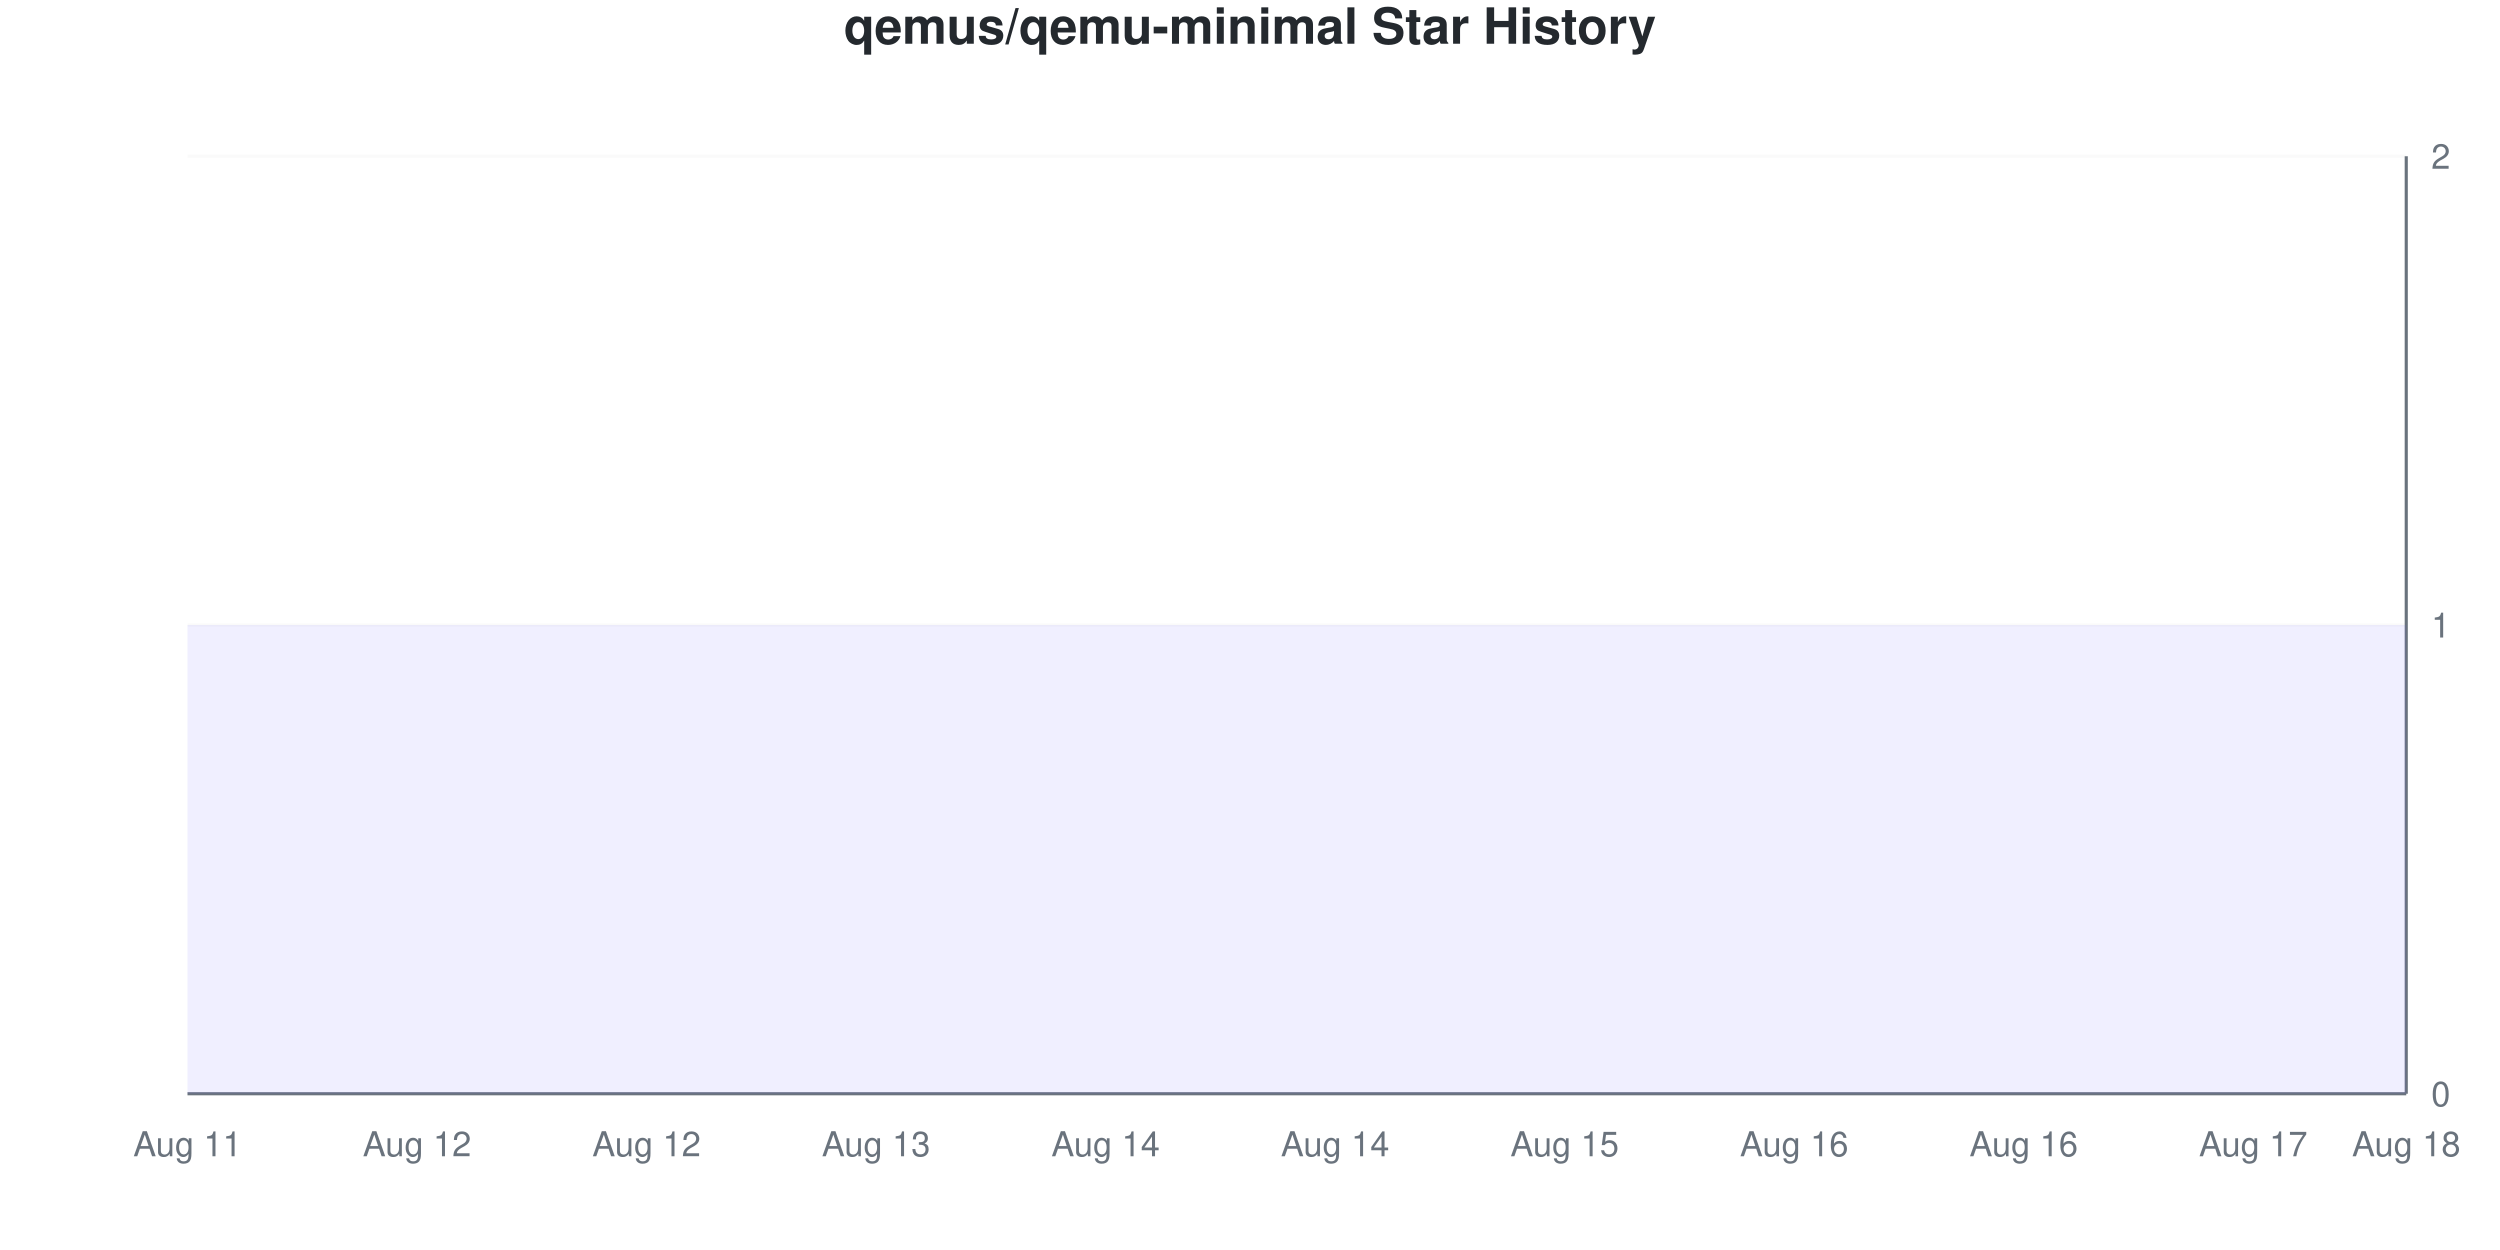
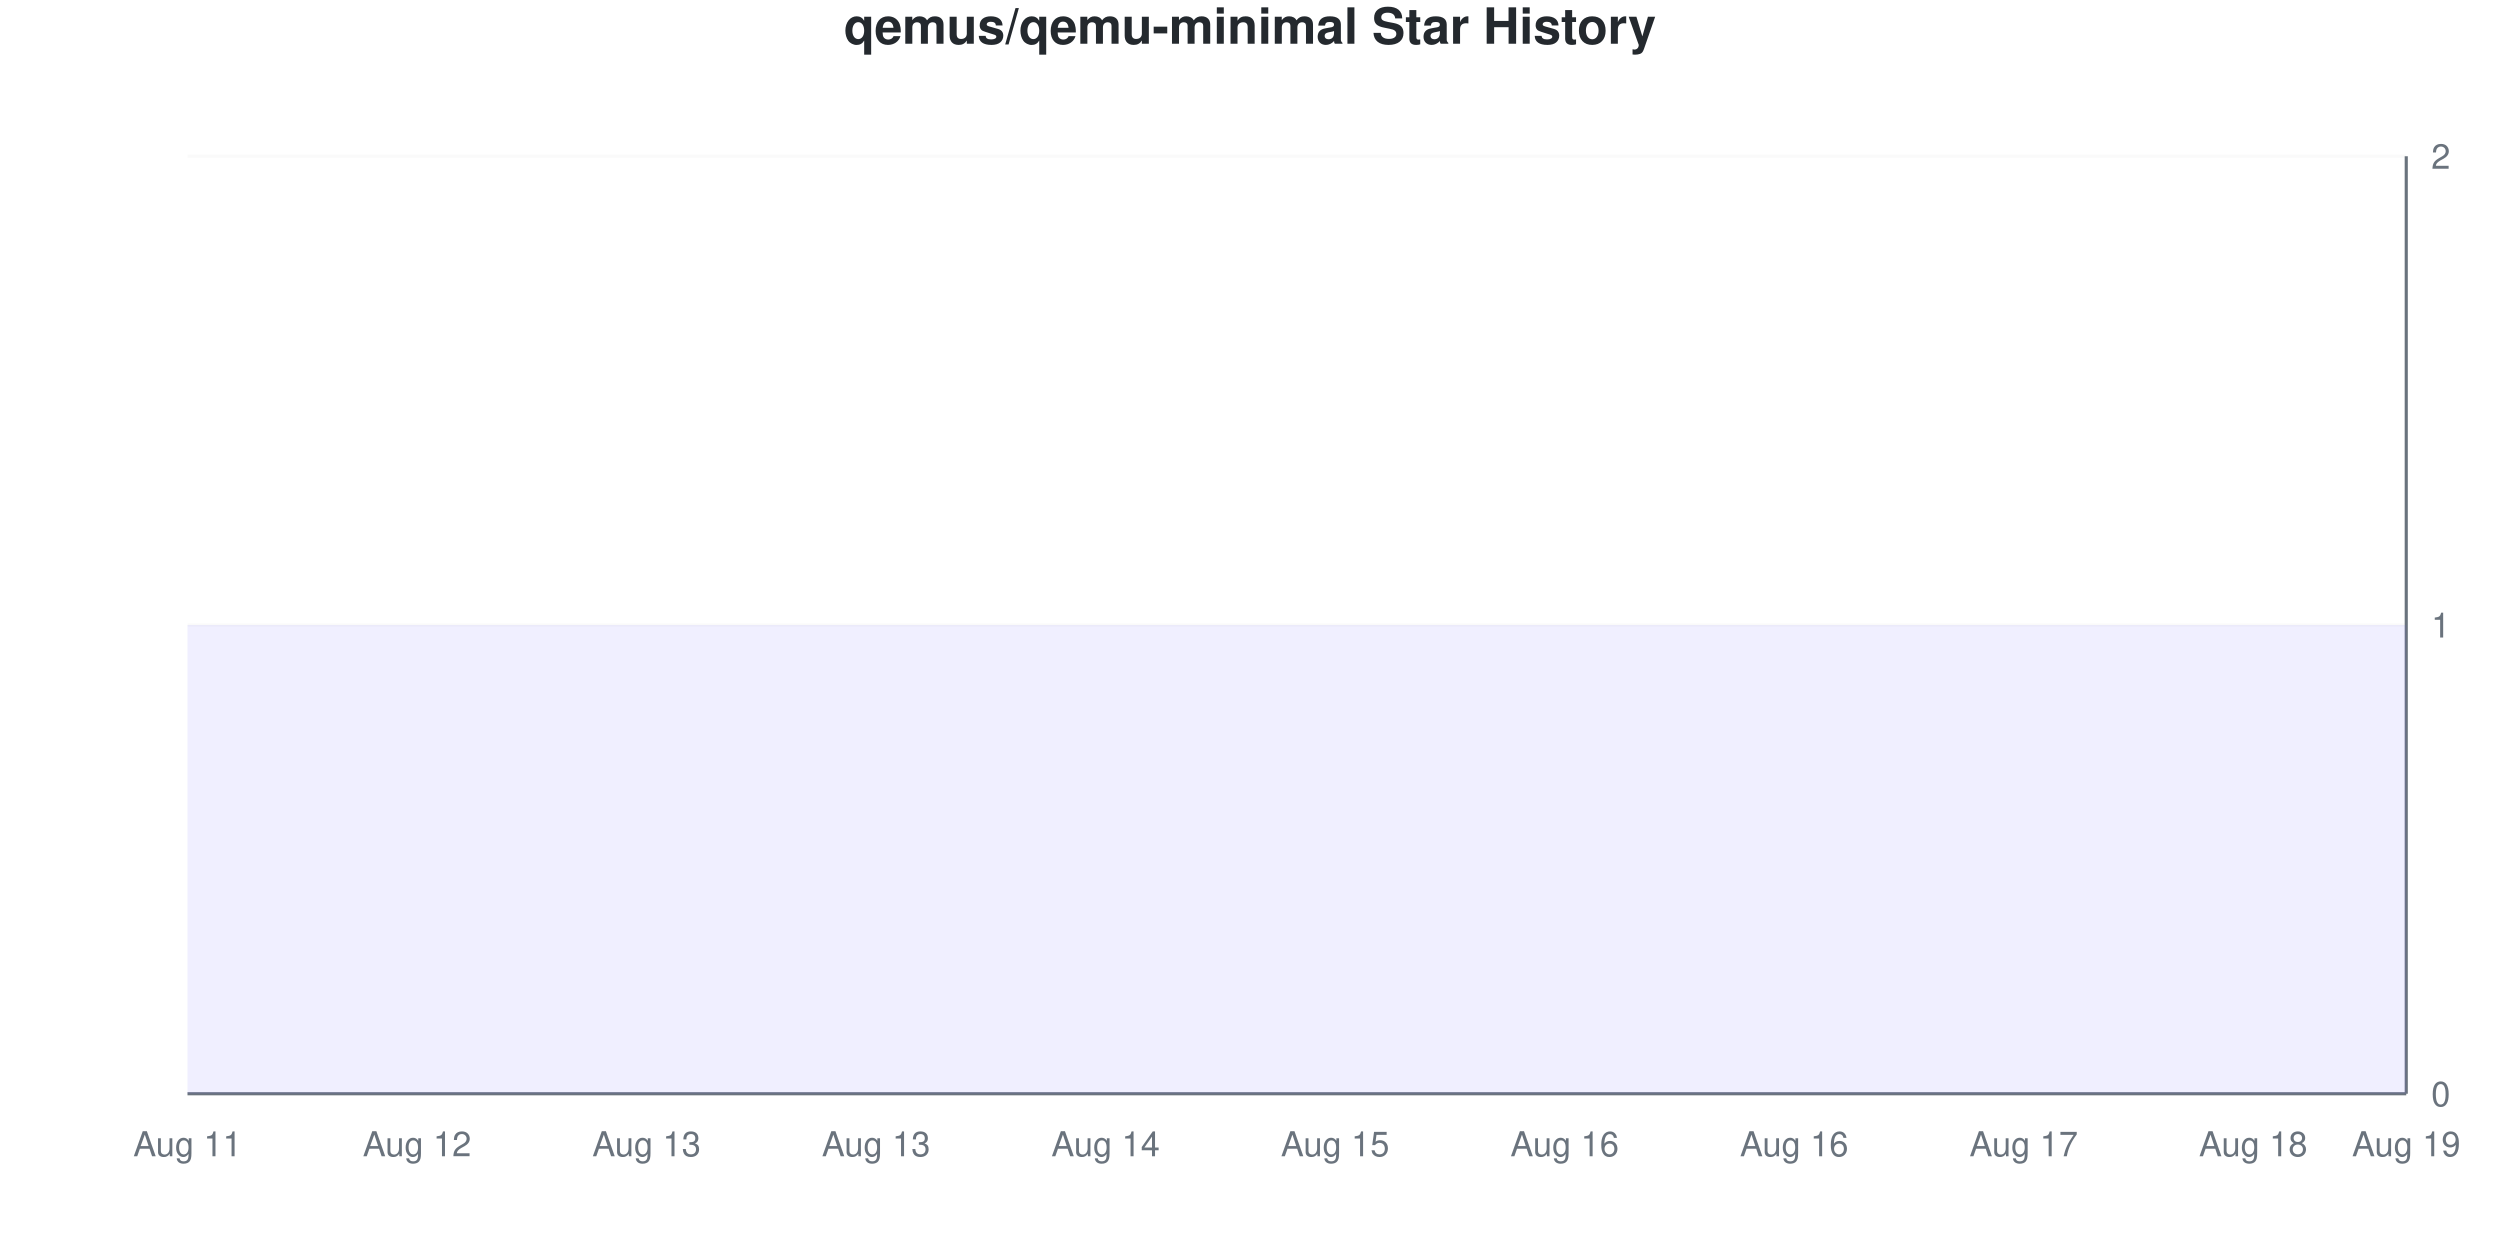
<svg xmlns="http://www.w3.org/2000/svg" viewBox="0 0 800 400" width="800" height="400">
  <style>
    @keyframes drawLine {
      to { stroke-dashoffset: 0; }
    }
    @keyframes fadeInPoint {
      from { opacity: 0; }
      to { opacity: 1; }
    }
    .data-line-0 {
      stroke-dasharray: 1290;
      stroke-dashoffset: 1290;
      animation: drawLine 2s ease-out forwards;
    }
    .data-point {
      opacity: 0;
      animation: fadeInPoint 0.5s ease-out forwards;
    }
    .chart-bg { fill: #fff; }
    .chart-text { fill: #24292e; }
    .chart-muted { fill: #6a737d; }
    .chart-grid { stroke: #eee; }
    .chart-axis { stroke: #6a737d; }
    @media (prefers-color-scheme: dark) {
      .chart-bg { fill: #0d1117; }
      .chart-text { fill: #e6edf3; }
      .chart-muted { fill: #8b949e; }
      .chart-grid { stroke: #21262d; }
      .chart-axis { stroke: #8b949e; }
    }
  </style>
  <rect width="800" height="400" class="chart-bg" />
  <text x="400" y="14" text-anchor="middle" class="chart-text" font-size="16" font-weight="bold" font-family="-apple-system, BlinkMacSystemFont, 'Segoe UI', Helvetica, Arial, sans-serif">qemus/qemu-minimal Star History</text>
  <g class="grid">
    <line x1="60" y1="350" x2="770" y2="350" class="chart-grid" stroke-opacity="0.3" />
    <text x="778" y="354" text-anchor="start" class="chart-muted" font-size="11" font-family="-apple-system, BlinkMacSystemFont, 'Segoe UI', Helvetica, Arial, sans-serif">0</text>
    <line x1="60" y1="200" x2="770" y2="200" class="chart-grid" stroke-opacity="0.3" />
    <text x="778" y="204" text-anchor="start" class="chart-muted" font-size="11" font-family="-apple-system, BlinkMacSystemFont, 'Segoe UI', Helvetica, Arial, sans-serif">1</text>
    <line x1="60" y1="50" x2="770" y2="50" class="chart-grid" stroke-opacity="0.3" />
    <text x="778" y="54" text-anchor="start" class="chart-muted" font-size="11" font-family="-apple-system, BlinkMacSystemFont, 'Segoe UI', Helvetica, Arial, sans-serif">2</text>
  </g>
  <g class="milestones">
    
  </g>
  <g class="x-axis">
    <text x="60" y="370" text-anchor="middle" class="chart-muted" font-size="11" font-family="-apple-system, BlinkMacSystemFont, 'Segoe UI', Helvetica, Arial, sans-serif">Aug 11</text>
    <text x="133.448" y="370" text-anchor="middle" class="chart-muted" font-size="11" font-family="-apple-system, BlinkMacSystemFont, 'Segoe UI', Helvetica, Arial, sans-serif">Aug 12</text>
-     <text x="206.897" y="370" text-anchor="middle" class="chart-muted" font-size="11" font-family="-apple-system, BlinkMacSystemFont, 'Segoe UI', Helvetica, Arial, sans-serif">Aug 12</text>
+     <text x="206.897" y="370" text-anchor="middle" class="chart-muted" font-size="11" font-family="-apple-system, BlinkMacSystemFont, 'Segoe UI', Helvetica, Arial, sans-serif">Aug 13</text>
    <text x="280.345" y="370" text-anchor="middle" class="chart-muted" font-size="11" font-family="-apple-system, BlinkMacSystemFont, 'Segoe UI', Helvetica, Arial, sans-serif">Aug 13</text>
    <text x="353.793" y="370" text-anchor="middle" class="chart-muted" font-size="11" font-family="-apple-system, BlinkMacSystemFont, 'Segoe UI', Helvetica, Arial, sans-serif">Aug 14</text>
-     <text x="427.241" y="370" text-anchor="middle" class="chart-muted" font-size="11" font-family="-apple-system, BlinkMacSystemFont, 'Segoe UI', Helvetica, Arial, sans-serif">Aug 14</text>
-     <text x="500.69" y="370" text-anchor="middle" class="chart-muted" font-size="11" font-family="-apple-system, BlinkMacSystemFont, 'Segoe UI', Helvetica, Arial, sans-serif">Aug 15</text>
+     <text x="427.241" y="370" text-anchor="middle" class="chart-muted" font-size="11" font-family="-apple-system, BlinkMacSystemFont, 'Segoe UI', Helvetica, Arial, sans-serif">Aug 15</text>
+     <text x="500.69" y="370" text-anchor="middle" class="chart-muted" font-size="11" font-family="-apple-system, BlinkMacSystemFont, 'Segoe UI', Helvetica, Arial, sans-serif">Aug 16</text>
    <text x="574.138" y="370" text-anchor="middle" class="chart-muted" font-size="11" font-family="-apple-system, BlinkMacSystemFont, 'Segoe UI', Helvetica, Arial, sans-serif">Aug 16</text>
-     <text x="647.586" y="370" text-anchor="middle" class="chart-muted" font-size="11" font-family="-apple-system, BlinkMacSystemFont, 'Segoe UI', Helvetica, Arial, sans-serif">Aug 16</text>
-     <text x="721.034" y="370" text-anchor="middle" class="chart-muted" font-size="11" font-family="-apple-system, BlinkMacSystemFont, 'Segoe UI', Helvetica, Arial, sans-serif">Aug 17</text>
-     <text x="770" y="370" text-anchor="middle" class="chart-muted" font-size="11" font-family="-apple-system, BlinkMacSystemFont, 'Segoe UI', Helvetica, Arial, sans-serif">Aug 18</text>
+     <text x="647.586" y="370" text-anchor="middle" class="chart-muted" font-size="11" font-family="-apple-system, BlinkMacSystemFont, 'Segoe UI', Helvetica, Arial, sans-serif">Aug 17</text>
+     <text x="721.034" y="370" text-anchor="middle" class="chart-muted" font-size="11" font-family="-apple-system, BlinkMacSystemFont, 'Segoe UI', Helvetica, Arial, sans-serif">Aug 18</text>
+     <text x="770" y="370" text-anchor="middle" class="chart-muted" font-size="11" font-family="-apple-system, BlinkMacSystemFont, 'Segoe UI', Helvetica, Arial, sans-serif">Aug 19</text>
  </g>
  <line x1="770" y1="50" x2="770" y2="350" class="chart-axis" stroke-width="1" />
  <line x1="60" y1="350" x2="770" y2="350" class="chart-axis" stroke-width="1" />
  <path d="M60,350 L60,200 C68.161,200 76.322,200 84.483,200 C92.644,200 100.805,200 108.966,200 C117.126,200 125.287,200 133.448,200 C141.609,200 149.77,200 157.931,200 C166.092,200 174.253,200 182.414,200 C190.575,200 198.736,200 206.897,200 C215.057,200 223.218,200 231.379,200 C239.54,200 247.701,200 255.862,200 C264.023,200 272.184,200 280.345,200 C288.506,200 296.667,200 304.828,200 C312.989,200 321.149,200 329.31,200 C337.471,200 345.632,200 353.793,200 C361.954,200 370.115,200 378.276,200 C386.437,200 394.598,200 402.759,200 C410.92,200 419.08,200 427.241,200 C435.402,200 443.563,200 451.724,200 C459.885,200 468.046,200 476.207,200 C484.368,200 492.529,200 500.69,200 C508.851,200 517.011,200 525.172,200 C533.333,200 541.494,200 549.655,200 C557.816,200 565.977,200 574.138,200 C582.299,200 590.46,200 598.621,200 C606.782,200 614.943,200 623.103,200 C631.264,200 639.425,200 647.586,200 C655.747,200 663.908,200 672.069,200 C680.23,200 688.391,200 696.552,200 C704.713,200 712.874,200 721.034,200 C729.195,200 737.356,200 745.517,200 C753.678,200 761.839,200 770,200 L770,350 L60,350 Z" fill="#6b63ff" fill-opacity="0.1" />
  <path d="M60,350 L60,200 C68.161,200 76.322,200 84.483,200 C92.644,200 100.805,200 108.966,200 C117.126,200 125.287,200 133.448,200 C141.609,200 149.77,200 157.931,200 C166.092,200 174.253,200 182.414,200 C190.575,200 198.736,200 206.897,200 C215.057,200 223.218,200 231.379,200 C239.54,200 247.701,200 255.862,200 C264.023,200 272.184,200 280.345,200 C288.506,200 296.667,200 304.828,200 C312.989,200 321.149,200 329.31,200 C337.471,200 345.632,200 353.793,200 C361.954,200 370.115,200 378.276,200 C386.437,200 394.598,200 402.759,200 C410.92,200 419.08,200 427.241,200 C435.402,200 443.563,200 451.724,200 C459.885,200 468.046,200 476.207,200 C484.368,200 492.529,200 500.69,200 C508.851,200 517.011,200 525.172,200 C533.333,200 541.494,200 549.655,200 C557.816,200 565.977,200 574.138,200 C582.299,200 590.46,200 598.621,200 C606.782,200 614.943,200 623.103,200 C631.264,200 639.425,200 647.586,200 C655.747,200 663.908,200 672.069,200 C680.23,200 688.391,200 696.552,200 C704.713,200 712.874,200 721.034,200 C729.195,200 737.356,200 745.517,200 C753.678,200 761.839,200 770,200" fill="none" stroke="#6b63ff" stroke-width="2.5" class="data-line-0" />
  <g class="points">
    <circle cx="60" cy="200" r="4" fill="#6b63ff" class="data-point" style="animation-delay: 1.50s" />
    <circle cx="84.483" cy="200" r="4" fill="#6b63ff" class="data-point" style="animation-delay: 1.55s" />
    <circle cx="108.966" cy="200" r="4" fill="#6b63ff" class="data-point" style="animation-delay: 1.60s" />
    <circle cx="133.448" cy="200" r="4" fill="#6b63ff" class="data-point" style="animation-delay: 1.65s" />
    <circle cx="157.931" cy="200" r="4" fill="#6b63ff" class="data-point" style="animation-delay: 1.70s" />
    <circle cx="182.414" cy="200" r="4" fill="#6b63ff" class="data-point" style="animation-delay: 1.75s" />
    <circle cx="206.897" cy="200" r="4" fill="#6b63ff" class="data-point" style="animation-delay: 1.80s" />
    <circle cx="231.379" cy="200" r="4" fill="#6b63ff" class="data-point" style="animation-delay: 1.85s" />
    <circle cx="255.862" cy="200" r="4" fill="#6b63ff" class="data-point" style="animation-delay: 1.90s" />
    <circle cx="280.345" cy="200" r="4" fill="#6b63ff" class="data-point" style="animation-delay: 1.95s" />
    <circle cx="304.828" cy="200" r="4" fill="#6b63ff" class="data-point" style="animation-delay: 2.00s" />
    <circle cx="329.31" cy="200" r="4" fill="#6b63ff" class="data-point" style="animation-delay: 2.05s" />
    <circle cx="353.793" cy="200" r="4" fill="#6b63ff" class="data-point" style="animation-delay: 2.10s" />
    <circle cx="378.276" cy="200" r="4" fill="#6b63ff" class="data-point" style="animation-delay: 2.15s" />
    <circle cx="402.759" cy="200" r="4" fill="#6b63ff" class="data-point" style="animation-delay: 2.20s" />
    <circle cx="427.241" cy="200" r="4" fill="#6b63ff" class="data-point" style="animation-delay: 2.25s" />
    <circle cx="451.724" cy="200" r="4" fill="#6b63ff" class="data-point" style="animation-delay: 2.30s" />
    <circle cx="476.207" cy="200" r="4" fill="#6b63ff" class="data-point" style="animation-delay: 2.35s" />
    <circle cx="500.69" cy="200" r="4" fill="#6b63ff" class="data-point" style="animation-delay: 2.40s" />
    <circle cx="525.172" cy="200" r="4" fill="#6b63ff" class="data-point" style="animation-delay: 2.45s" />
    <circle cx="549.655" cy="200" r="4" fill="#6b63ff" class="data-point" style="animation-delay: 2.50s" />
    <circle cx="574.138" cy="200" r="4" fill="#6b63ff" class="data-point" style="animation-delay: 2.55s" />
    <circle cx="598.621" cy="200" r="4" fill="#6b63ff" class="data-point" style="animation-delay: 2.60s" />
    <circle cx="623.103" cy="200" r="4" fill="#6b63ff" class="data-point" style="animation-delay: 2.65s" />
    <circle cx="647.586" cy="200" r="4" fill="#6b63ff" class="data-point" style="animation-delay: 2.70s" />
    <circle cx="672.069" cy="200" r="4" fill="#6b63ff" class="data-point" style="animation-delay: 2.75s" />
    <circle cx="696.552" cy="200" r="4" fill="#6b63ff" class="data-point" style="animation-delay: 2.80s" />
    <circle cx="721.034" cy="200" r="4" fill="#6b63ff" class="data-point" style="animation-delay: 2.85s" />
    <circle cx="745.517" cy="200" r="4" fill="#6b63ff" class="data-point" style="animation-delay: 2.90s" />
    <circle cx="770" cy="200" r="4" fill="#6b63ff" class="data-point" style="animation-delay: 2.95s" />
  </g>
</svg>
